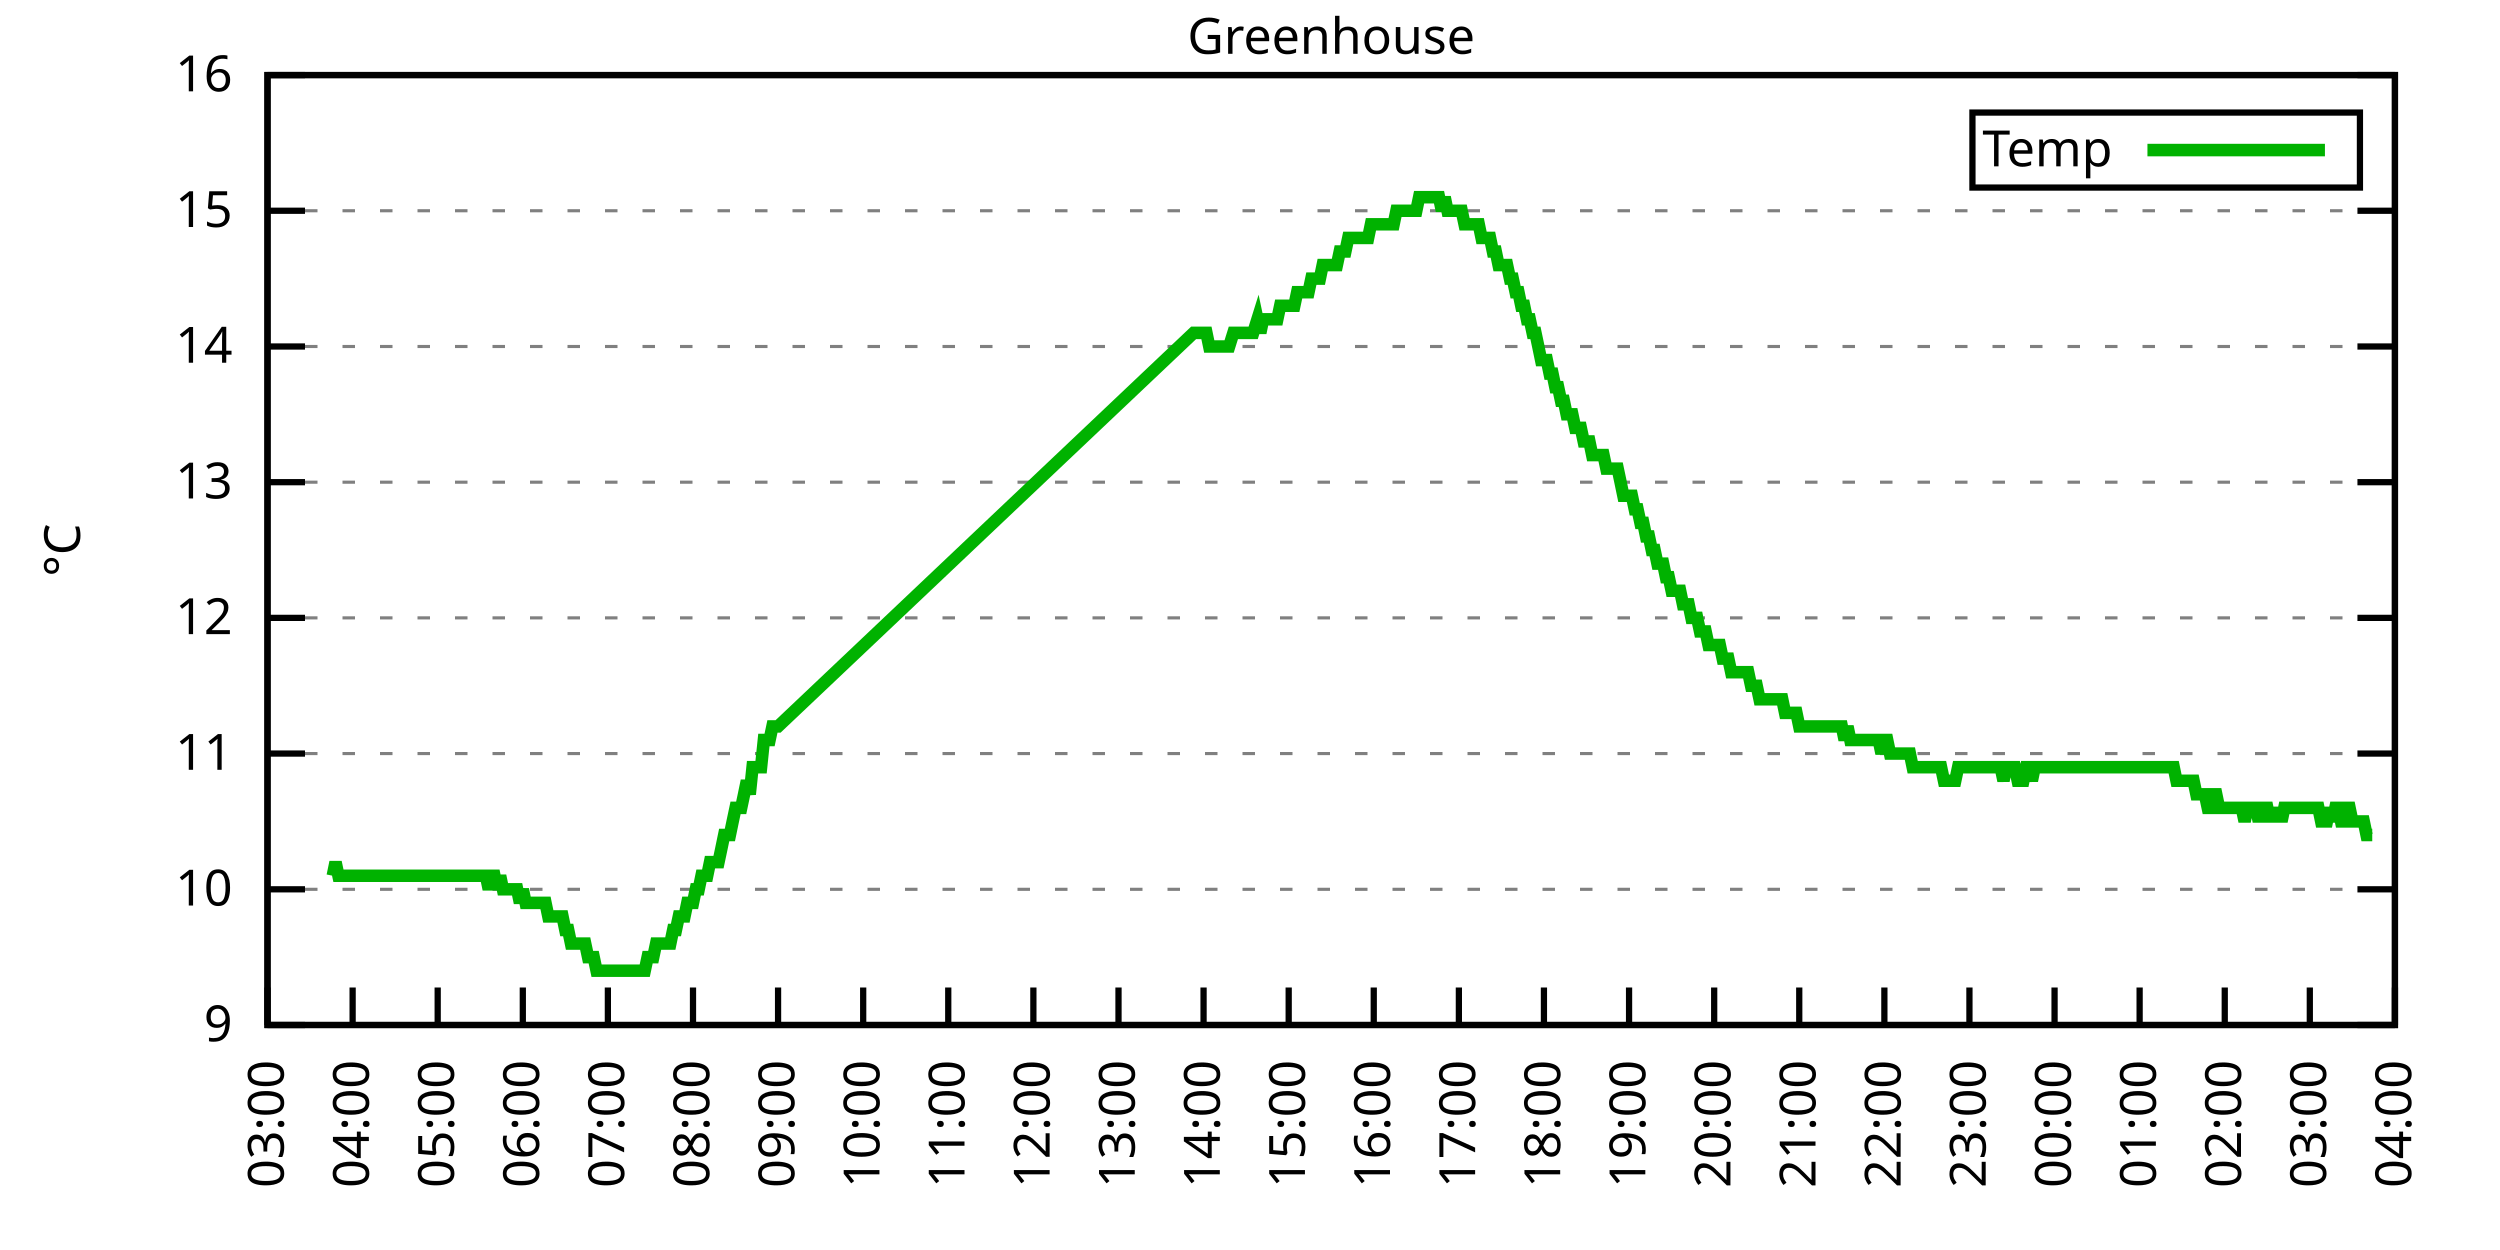
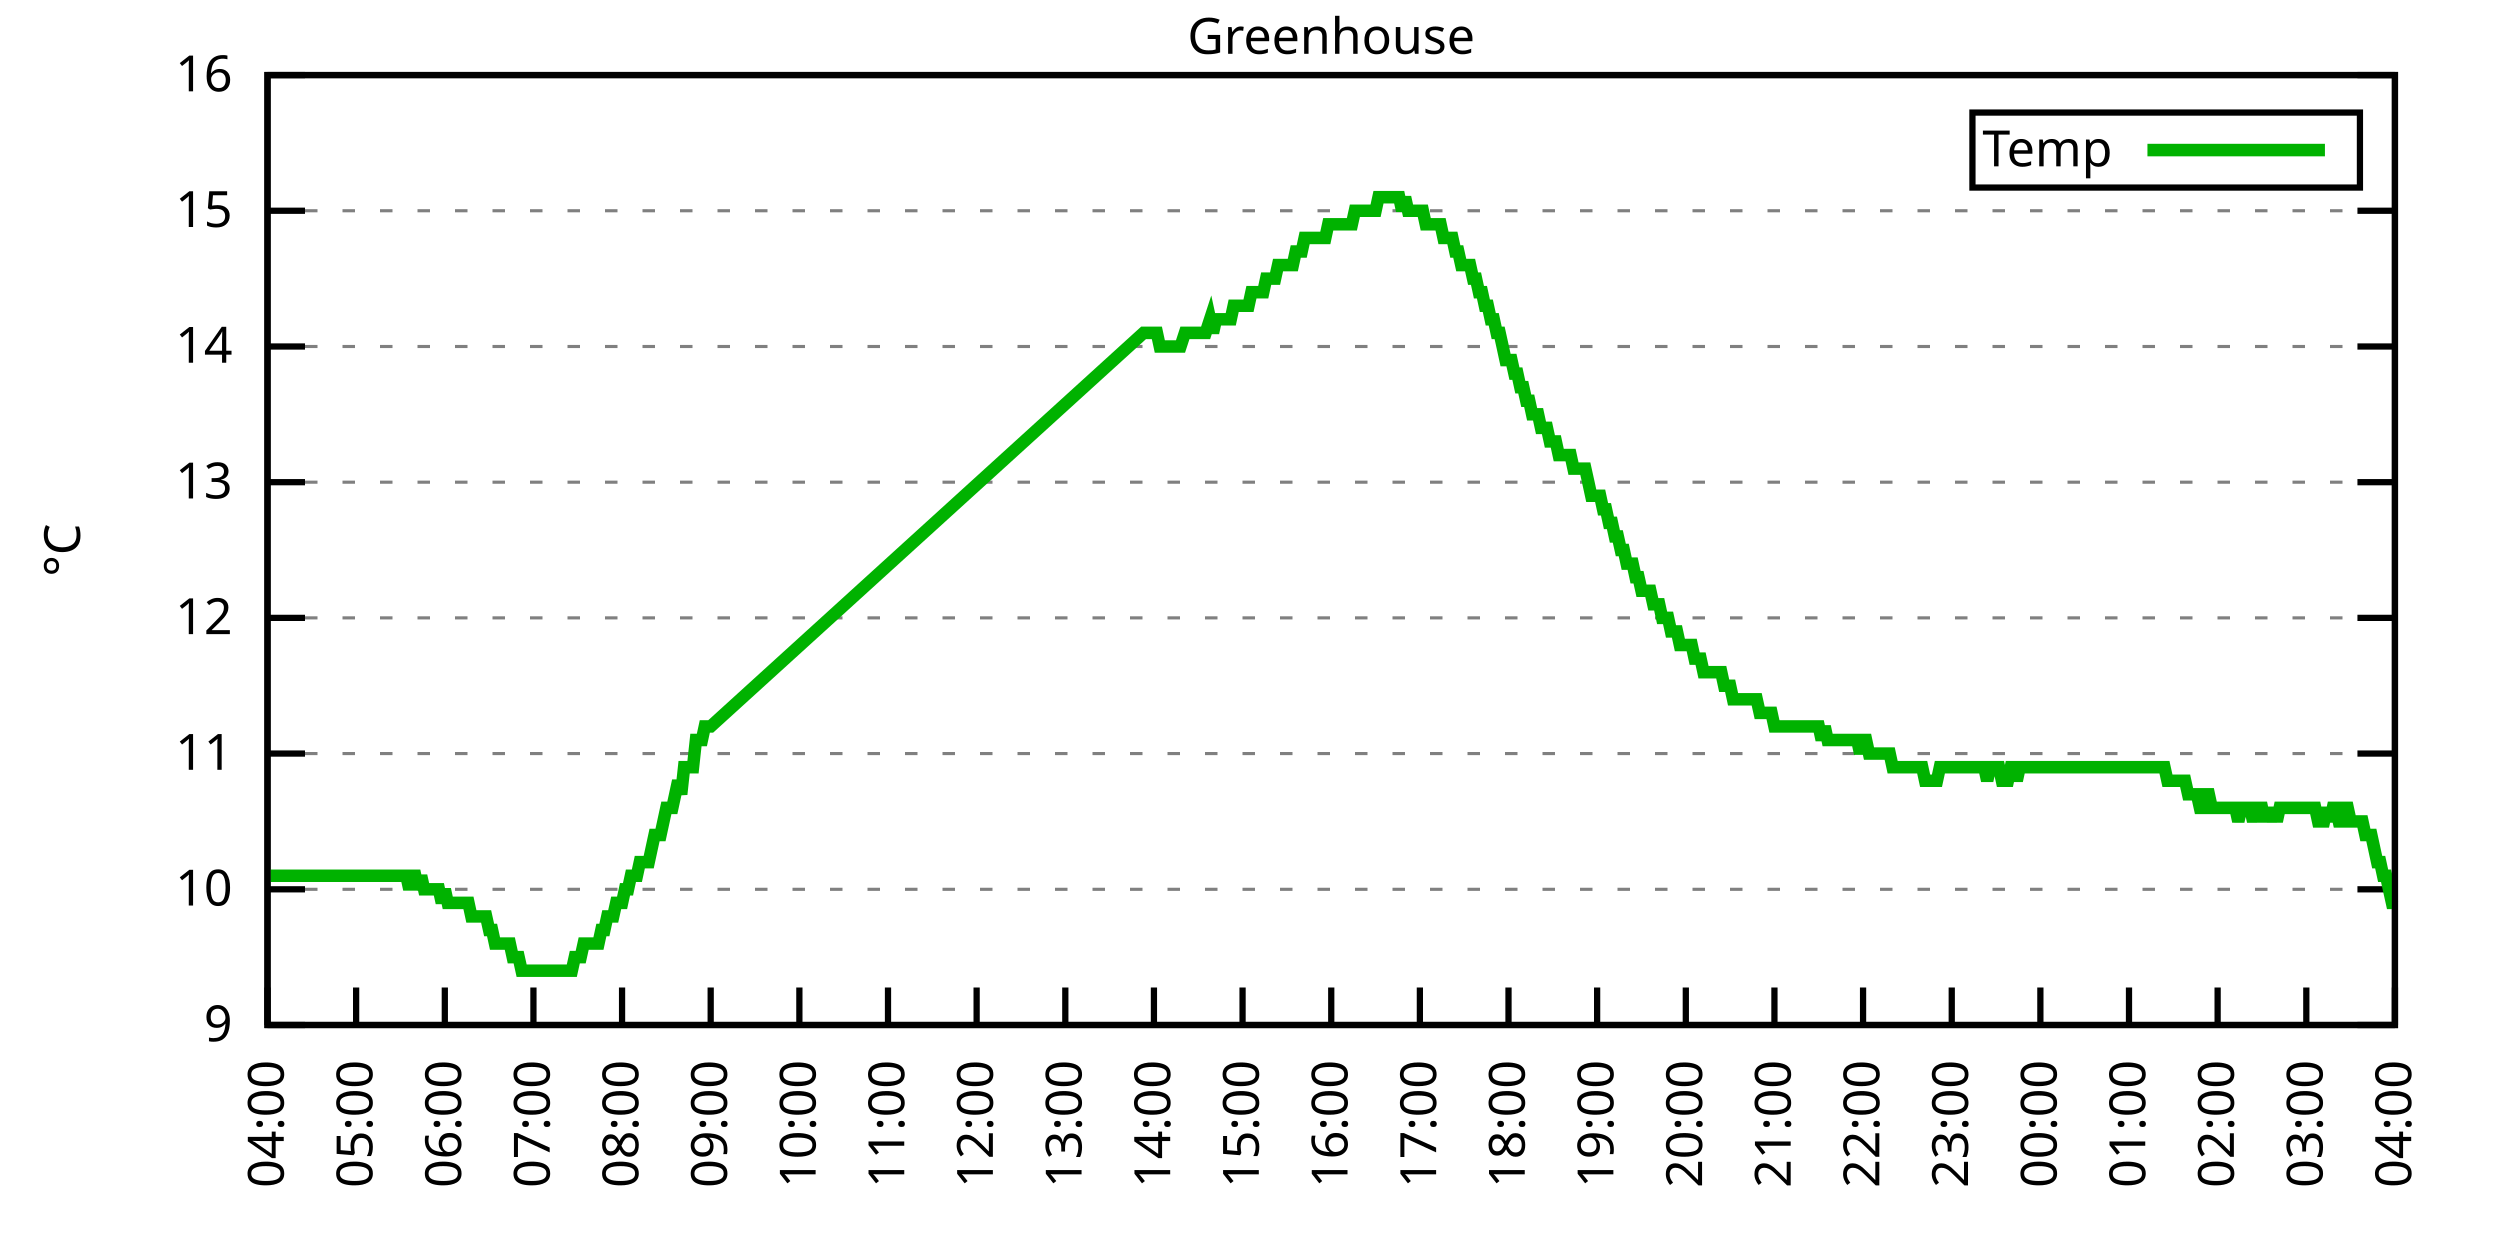
<svg xmlns="http://www.w3.org/2000/svg" xmlns:xlink="http://www.w3.org/1999/xlink" width="400" height="200" viewBox="0 0 400 200">
  <g id="gnuplot_canvas">
    <rect x="0" y="0" width="400" height="200" fill="none" />
    <defs>
      <circle id="gpDot" r="0.5" stroke-width="0.5" stroke="currentColor" />
      <path id="gpPt0" stroke-width="0.333" stroke="currentColor" d="M-1,0 h2 M0,-1 v2" />
      <path id="gpPt1" stroke-width="0.333" stroke="currentColor" d="M-1,-1 L1,1 M1,-1 L-1,1" />
      <path id="gpPt2" stroke-width="0.333" stroke="currentColor" d="M-1,0 L1,0 M0,-1 L0,1 M-1,-1 L1,1 M-1,1 L1,-1" />
      <rect id="gpPt3" stroke-width="0.333" stroke="currentColor" x="-1" y="-1" width="2" height="2" />
      <rect id="gpPt4" stroke-width="0.333" stroke="currentColor" fill="currentColor" x="-1" y="-1" width="2" height="2" />
      <circle id="gpPt5" stroke-width="0.333" stroke="currentColor" cx="0" cy="0" r="1" />
      <use xlink:href="#gpPt5" id="gpPt6" fill="currentColor" stroke="none" />
      <path id="gpPt7" stroke-width="0.333" stroke="currentColor" d="M0,-1.33 L-1.33,0.67 L1.33,0.67 z" />
      <use xlink:href="#gpPt7" id="gpPt8" fill="currentColor" stroke="none" />
      <use xlink:href="#gpPt7" id="gpPt9" stroke="currentColor" transform="rotate(180)" />
      <use xlink:href="#gpPt9" id="gpPt10" fill="currentColor" stroke="none" />
      <use xlink:href="#gpPt3" id="gpPt11" stroke="currentColor" transform="rotate(45)" />
      <use xlink:href="#gpPt11" id="gpPt12" fill="currentColor" stroke="none" />
      <path id="gpPt13" stroke-width="0.333" stroke="currentColor" d="M0,1.330 L1.265,0.411 L0.782,-1.067 L-0.782,-1.076 L-1.265,0.411 z" />
      <use xlink:href="#gpPt13" id="gpPt14" fill="currentColor" stroke="none" />
      <filter id="textbox" filterUnits="objectBoundingBox" x="0" y="0" height="1" width="1">
        <feFlood flood-color="white" flood-opacity="1" result="bgnd" />
        <feComposite in="SourceGraphic" in2="bgnd" operator="atop" />
      </filter>
      <filter id="greybox" filterUnits="objectBoundingBox" x="0" y="0" height="1" width="1">
        <feFlood flood-color="lightgrey" flood-opacity="1" result="grey" />
        <feComposite in="SourceGraphic" in2="grey" operator="atop" />
      </filter>
    </defs>
    <g fill="none" color="white" stroke="currentColor" stroke-width="1.00" stroke-linecap="butt" stroke-linejoin="miter">
</g>
    <g fill="none" color="black" stroke="currentColor" stroke-width="1.00" stroke-linecap="butt" stroke-linejoin="miter">
      <g stroke="none" shape-rendering="crispEdges">
        <polygon fill="rgb(255, 255, 255)" points="42.80,164.00 383.18,164.00 383.18,12.02 42.80,12.02 " />
      </g>
    </g>
    <g fill="none" color="black" stroke="currentColor" stroke-width="1.00" stroke-linecap="butt" stroke-linejoin="miter">
</g>
    <g fill="none" color="black" stroke="black" stroke-width="0.50" stroke-linecap="butt" stroke-linejoin="miter">
</g>
    <g fill="none" color="gray" stroke="currentColor" stroke-width="0.50" stroke-linecap="butt" stroke-linejoin="miter">
      <path stroke="gray" stroke-dasharray="2,4" class="gridline" d="M42.80,164.00 L383.19,164.00  " />
    </g>
    <g fill="none" color="gray" stroke="gray" stroke-width="1.00" stroke-linecap="butt" stroke-linejoin="miter">
</g>
    <g fill="none" color="black" stroke="currentColor" stroke-width="1.00" stroke-linecap="butt" stroke-linejoin="miter">
      <path stroke="black" d="M42.80,164.00 L48.80,164.00 M383.19,164.00 L377.19,164.00  " />
      <g transform="translate(37.20,166.60)" stroke="none" fill="black" font-family="Sans" font-size="8.00" text-anchor="end">
        <text>
          <tspan font-family="Sans"> 9</tspan>
        </text>
      </g>
    </g>
    <g fill="none" color="black" stroke="currentColor" stroke-width="1.00" stroke-linecap="butt" stroke-linejoin="miter">
</g>
    <g fill="none" color="black" stroke="black" stroke-width="0.50" stroke-linecap="butt" stroke-linejoin="miter">
</g>
    <g fill="none" color="gray" stroke="currentColor" stroke-width="0.50" stroke-linecap="butt" stroke-linejoin="miter">
      <path stroke="gray" stroke-dasharray="2,4" class="gridline" d="M42.80,142.29 L383.19,142.29  " />
    </g>
    <g fill="none" color="gray" stroke="gray" stroke-width="1.00" stroke-linecap="butt" stroke-linejoin="miter">
</g>
    <g fill="none" color="black" stroke="currentColor" stroke-width="1.00" stroke-linecap="butt" stroke-linejoin="miter">
      <path stroke="black" d="M42.80,142.29 L48.80,142.29 M383.19,142.29 L377.19,142.29  " />
      <g transform="translate(37.20,144.89)" stroke="none" fill="black" font-family="Sans" font-size="8.00" text-anchor="end">
        <text>
          <tspan font-family="Sans"> 10</tspan>
        </text>
      </g>
    </g>
    <g fill="none" color="black" stroke="currentColor" stroke-width="1.00" stroke-linecap="butt" stroke-linejoin="miter">
</g>
    <g fill="none" color="black" stroke="black" stroke-width="0.50" stroke-linecap="butt" stroke-linejoin="miter">
</g>
    <g fill="none" color="gray" stroke="currentColor" stroke-width="0.50" stroke-linecap="butt" stroke-linejoin="miter">
      <path stroke="gray" stroke-dasharray="2,4" class="gridline" d="M42.80,120.57 L383.19,120.57  " />
    </g>
    <g fill="none" color="gray" stroke="gray" stroke-width="1.00" stroke-linecap="butt" stroke-linejoin="miter">
</g>
    <g fill="none" color="black" stroke="currentColor" stroke-width="1.00" stroke-linecap="butt" stroke-linejoin="miter">
      <path stroke="black" d="M42.80,120.57 L48.80,120.57 M383.19,120.57 L377.19,120.57  " />
      <g transform="translate(37.20,123.17)" stroke="none" fill="black" font-family="Sans" font-size="8.00" text-anchor="end">
        <text>
          <tspan font-family="Sans"> 11</tspan>
        </text>
      </g>
    </g>
    <g fill="none" color="black" stroke="currentColor" stroke-width="1.00" stroke-linecap="butt" stroke-linejoin="miter">
</g>
    <g fill="none" color="black" stroke="black" stroke-width="0.50" stroke-linecap="butt" stroke-linejoin="miter">
</g>
    <g fill="none" color="gray" stroke="currentColor" stroke-width="0.50" stroke-linecap="butt" stroke-linejoin="miter">
      <path stroke="gray" stroke-dasharray="2,4" class="gridline" d="M42.80,98.86 L383.19,98.86  " />
    </g>
    <g fill="none" color="gray" stroke="gray" stroke-width="1.00" stroke-linecap="butt" stroke-linejoin="miter">
</g>
    <g fill="none" color="black" stroke="currentColor" stroke-width="1.00" stroke-linecap="butt" stroke-linejoin="miter">
      <path stroke="black" d="M42.80,98.86 L48.80,98.86 M383.19,98.86 L377.19,98.86  " />
      <g transform="translate(37.20,101.46)" stroke="none" fill="black" font-family="Sans" font-size="8.00" text-anchor="end">
        <text>
          <tspan font-family="Sans"> 12</tspan>
        </text>
      </g>
    </g>
    <g fill="none" color="black" stroke="currentColor" stroke-width="1.00" stroke-linecap="butt" stroke-linejoin="miter">
</g>
    <g fill="none" color="black" stroke="black" stroke-width="0.50" stroke-linecap="butt" stroke-linejoin="miter">
</g>
    <g fill="none" color="gray" stroke="currentColor" stroke-width="0.50" stroke-linecap="butt" stroke-linejoin="miter">
      <path stroke="gray" stroke-dasharray="2,4" class="gridline" d="M42.80,77.15 L383.19,77.15  " />
    </g>
    <g fill="none" color="gray" stroke="gray" stroke-width="1.00" stroke-linecap="butt" stroke-linejoin="miter">
</g>
    <g fill="none" color="black" stroke="currentColor" stroke-width="1.00" stroke-linecap="butt" stroke-linejoin="miter">
      <path stroke="black" d="M42.80,77.15 L48.80,77.15 M383.19,77.15 L377.19,77.15  " />
      <g transform="translate(37.20,79.75)" stroke="none" fill="black" font-family="Sans" font-size="8.00" text-anchor="end">
        <text>
          <tspan font-family="Sans"> 13</tspan>
        </text>
      </g>
    </g>
    <g fill="none" color="black" stroke="currentColor" stroke-width="1.00" stroke-linecap="butt" stroke-linejoin="miter">
</g>
    <g fill="none" color="black" stroke="black" stroke-width="0.50" stroke-linecap="butt" stroke-linejoin="miter">
</g>
    <g fill="none" color="gray" stroke="currentColor" stroke-width="0.50" stroke-linecap="butt" stroke-linejoin="miter">
      <path stroke="gray" stroke-dasharray="2,4" class="gridline" d="M42.80,55.44 L383.19,55.44  " />
    </g>
    <g fill="none" color="gray" stroke="gray" stroke-width="1.00" stroke-linecap="butt" stroke-linejoin="miter">
</g>
    <g fill="none" color="black" stroke="currentColor" stroke-width="1.00" stroke-linecap="butt" stroke-linejoin="miter">
      <path stroke="black" d="M42.80,55.44 L48.80,55.44 M383.19,55.44 L377.19,55.44  " />
      <g transform="translate(37.20,58.04)" stroke="none" fill="black" font-family="Sans" font-size="8.00" text-anchor="end">
        <text>
          <tspan font-family="Sans"> 14</tspan>
        </text>
      </g>
    </g>
    <g fill="none" color="black" stroke="currentColor" stroke-width="1.00" stroke-linecap="butt" stroke-linejoin="miter">
</g>
    <g fill="none" color="black" stroke="black" stroke-width="0.50" stroke-linecap="butt" stroke-linejoin="miter">
</g>
    <g fill="none" color="gray" stroke="currentColor" stroke-width="0.50" stroke-linecap="butt" stroke-linejoin="miter">
      <path stroke="gray" stroke-dasharray="2,4" class="gridline" d="M42.80,33.72 L383.19,33.72  " />
    </g>
    <g fill="none" color="gray" stroke="gray" stroke-width="1.00" stroke-linecap="butt" stroke-linejoin="miter">
</g>
    <g fill="none" color="black" stroke="currentColor" stroke-width="1.00" stroke-linecap="butt" stroke-linejoin="miter">
      <path stroke="black" d="M42.80,33.72 L48.80,33.72 M383.19,33.72 L377.19,33.72  " />
      <g transform="translate(37.20,36.32)" stroke="none" fill="black" font-family="Sans" font-size="8.00" text-anchor="end">
        <text>
          <tspan font-family="Sans"> 15</tspan>
        </text>
      </g>
    </g>
    <g fill="none" color="black" stroke="currentColor" stroke-width="1.00" stroke-linecap="butt" stroke-linejoin="miter">
</g>
    <g fill="none" color="black" stroke="black" stroke-width="0.50" stroke-linecap="butt" stroke-linejoin="miter">
</g>
    <g fill="none" color="gray" stroke="currentColor" stroke-width="0.50" stroke-linecap="butt" stroke-linejoin="miter">
      <path stroke="gray" stroke-dasharray="2,4" class="gridline" d="M42.80,12.01 L383.19,12.01  " />
    </g>
    <g fill="none" color="gray" stroke="gray" stroke-width="1.00" stroke-linecap="butt" stroke-linejoin="miter">
</g>
    <g fill="none" color="black" stroke="currentColor" stroke-width="1.00" stroke-linecap="butt" stroke-linejoin="miter">
      <path stroke="black" d="M42.80,12.01 L48.80,12.01 M383.19,12.01 L377.19,12.01  " />
      <g transform="translate(37.20,14.61)" stroke="none" fill="black" font-family="Sans" font-size="8.00" text-anchor="end">
        <text>
          <tspan font-family="Sans"> 16</tspan>
        </text>
      </g>
    </g>
    <g fill="none" color="black" stroke="currentColor" stroke-width="1.00" stroke-linecap="butt" stroke-linejoin="miter">
      <path stroke="black" d="M42.80,164.00 L42.80,158.00  " />
      <g transform="translate(45.40,169.60) rotate(270.00)" stroke="none" fill="black" font-family="Sans" font-size="8.00" text-anchor="end">
        <text>
-           <tspan font-family="Sans">03:00</tspan>
-         </text>
-       </g>
-     </g>
-     <g fill="none" color="black" stroke="currentColor" stroke-width="1.00" stroke-linecap="butt" stroke-linejoin="miter">
-       <path stroke="black" d="M56.42,164.00 L56.42,158.00  " />
-       <g transform="translate(59.02,169.60) rotate(270.00)" stroke="none" fill="black" font-family="Sans" font-size="8.00" text-anchor="end">
-         <text>
          <tspan font-family="Sans">04:00</tspan>
        </text>
      </g>
    </g>
    <g fill="none" color="black" stroke="currentColor" stroke-width="1.00" stroke-linecap="butt" stroke-linejoin="miter">
-       <path stroke="black" d="M70.03,164.00 L70.03,158.00  " />
-       <g transform="translate(72.63,169.60) rotate(270.00)" stroke="none" fill="black" font-family="Sans" font-size="8.00" text-anchor="end">
+       <path stroke="black" d="M56.98,164.00 L56.98,158.00  " />
+       <g transform="translate(59.58,169.60) rotate(270.00)" stroke="none" fill="black" font-family="Sans" font-size="8.00" text-anchor="end">
        <text>
          <tspan font-family="Sans">05:00</tspan>
        </text>
      </g>
    </g>
    <g fill="none" color="black" stroke="currentColor" stroke-width="1.00" stroke-linecap="butt" stroke-linejoin="miter">
-       <path stroke="black" d="M83.65,164.00 L83.65,158.00  " />
-       <g transform="translate(86.25,169.60) rotate(270.00)" stroke="none" fill="black" font-family="Sans" font-size="8.00" text-anchor="end">
+       <path stroke="black" d="M71.17,164.00 L71.17,158.00  " />
+       <g transform="translate(73.77,169.60) rotate(270.00)" stroke="none" fill="black" font-family="Sans" font-size="8.00" text-anchor="end">
        <text>
          <tspan font-family="Sans">06:00</tspan>
        </text>
      </g>
    </g>
    <g fill="none" color="black" stroke="currentColor" stroke-width="1.00" stroke-linecap="butt" stroke-linejoin="miter">
-       <path stroke="black" d="M97.26,164.00 L97.26,158.00  " />
-       <g transform="translate(99.86,169.60) rotate(270.00)" stroke="none" fill="black" font-family="Sans" font-size="8.00" text-anchor="end">
+       <path stroke="black" d="M85.35,164.00 L85.35,158.00  " />
+       <g transform="translate(87.95,169.60) rotate(270.00)" stroke="none" fill="black" font-family="Sans" font-size="8.00" text-anchor="end">
        <text>
          <tspan font-family="Sans">07:00</tspan>
        </text>
      </g>
    </g>
    <g fill="none" color="black" stroke="currentColor" stroke-width="1.00" stroke-linecap="butt" stroke-linejoin="miter">
-       <path stroke="black" d="M110.88,164.00 L110.88,158.00  " />
-       <g transform="translate(113.48,169.60) rotate(270.00)" stroke="none" fill="black" font-family="Sans" font-size="8.00" text-anchor="end">
+       <path stroke="black" d="M99.53,164.00 L99.53,158.00  " />
+       <g transform="translate(102.13,169.60) rotate(270.00)" stroke="none" fill="black" font-family="Sans" font-size="8.00" text-anchor="end">
        <text>
          <tspan font-family="Sans">08:00</tspan>
        </text>
      </g>
    </g>
    <g fill="none" color="black" stroke="currentColor" stroke-width="1.00" stroke-linecap="butt" stroke-linejoin="miter">
-       <path stroke="black" d="M124.49,164.00 L124.49,158.00  " />
-       <g transform="translate(127.09,169.60) rotate(270.00)" stroke="none" fill="black" font-family="Sans" font-size="8.00" text-anchor="end">
+       <path stroke="black" d="M113.71,164.00 L113.71,158.00  " />
+       <g transform="translate(116.31,169.60) rotate(270.00)" stroke="none" fill="black" font-family="Sans" font-size="8.00" text-anchor="end">
        <text>
          <tspan font-family="Sans">09:00</tspan>
        </text>
      </g>
    </g>
    <g fill="none" color="black" stroke="currentColor" stroke-width="1.00" stroke-linecap="butt" stroke-linejoin="miter">
-       <path stroke="black" d="M138.11,164.00 L138.11,158.00  " />
-       <g transform="translate(140.71,169.60) rotate(270.00)" stroke="none" fill="black" font-family="Sans" font-size="8.00" text-anchor="end">
+       <path stroke="black" d="M127.90,164.00 L127.90,158.00  " />
+       <g transform="translate(130.50,169.60) rotate(270.00)" stroke="none" fill="black" font-family="Sans" font-size="8.00" text-anchor="end">
        <text>
          <tspan font-family="Sans">10:00</tspan>
        </text>
      </g>
    </g>
    <g fill="none" color="black" stroke="currentColor" stroke-width="1.00" stroke-linecap="butt" stroke-linejoin="miter">
-       <path stroke="black" d="M151.72,164.00 L151.72,158.00  " />
-       <g transform="translate(154.32,169.60) rotate(270.00)" stroke="none" fill="black" font-family="Sans" font-size="8.00" text-anchor="end">
+       <path stroke="black" d="M142.08,164.00 L142.08,158.00  " />
+       <g transform="translate(144.68,169.60) rotate(270.00)" stroke="none" fill="black" font-family="Sans" font-size="8.00" text-anchor="end">
        <text>
          <tspan font-family="Sans">11:00</tspan>
        </text>
      </g>
    </g>
    <g fill="none" color="black" stroke="currentColor" stroke-width="1.00" stroke-linecap="butt" stroke-linejoin="miter">
-       <path stroke="black" d="M165.34,164.00 L165.34,158.00  " />
-       <g transform="translate(167.94,169.60) rotate(270.00)" stroke="none" fill="black" font-family="Sans" font-size="8.00" text-anchor="end">
+       <path stroke="black" d="M156.26,164.00 L156.26,158.00  " />
+       <g transform="translate(158.86,169.60) rotate(270.00)" stroke="none" fill="black" font-family="Sans" font-size="8.00" text-anchor="end">
        <text>
          <tspan font-family="Sans">12:00</tspan>
        </text>
      </g>
    </g>
    <g fill="none" color="black" stroke="currentColor" stroke-width="1.00" stroke-linecap="butt" stroke-linejoin="miter">
-       <path stroke="black" d="M178.96,164.00 L178.96,158.00  " />
-       <g transform="translate(181.56,169.60) rotate(270.00)" stroke="none" fill="black" font-family="Sans" font-size="8.00" text-anchor="end">
+       <path stroke="black" d="M170.45,164.00 L170.45,158.00  " />
+       <g transform="translate(173.05,169.60) rotate(270.00)" stroke="none" fill="black" font-family="Sans" font-size="8.00" text-anchor="end">
        <text>
          <tspan font-family="Sans">13:00</tspan>
        </text>
      </g>
    </g>
    <g fill="none" color="black" stroke="currentColor" stroke-width="1.00" stroke-linecap="butt" stroke-linejoin="miter">
-       <path stroke="black" d="M192.57,164.00 L192.57,158.00  " />
-       <g transform="translate(195.17,169.60) rotate(270.00)" stroke="none" fill="black" font-family="Sans" font-size="8.00" text-anchor="end">
+       <path stroke="black" d="M184.63,164.00 L184.63,158.00  " />
+       <g transform="translate(187.23,169.60) rotate(270.00)" stroke="none" fill="black" font-family="Sans" font-size="8.00" text-anchor="end">
        <text>
          <tspan font-family="Sans">14:00</tspan>
        </text>
      </g>
    </g>
    <g fill="none" color="black" stroke="currentColor" stroke-width="1.00" stroke-linecap="butt" stroke-linejoin="miter">
-       <path stroke="black" d="M206.19,164.00 L206.19,158.00  " />
-       <g transform="translate(208.79,169.60) rotate(270.00)" stroke="none" fill="black" font-family="Sans" font-size="8.00" text-anchor="end">
+       <path stroke="black" d="M198.81,164.00 L198.81,158.00  " />
+       <g transform="translate(201.41,169.60) rotate(270.00)" stroke="none" fill="black" font-family="Sans" font-size="8.00" text-anchor="end">
        <text>
          <tspan font-family="Sans">15:00</tspan>
        </text>
      </g>
    </g>
    <g fill="none" color="black" stroke="currentColor" stroke-width="1.00" stroke-linecap="butt" stroke-linejoin="miter">
-       <path stroke="black" d="M219.80,164.00 L219.80,158.00  " />
-       <g transform="translate(222.40,169.60) rotate(270.00)" stroke="none" fill="black" font-family="Sans" font-size="8.00" text-anchor="end">
+       <path stroke="black" d="M213.00,164.00 L213.00,158.00  " />
+       <g transform="translate(215.60,169.60) rotate(270.00)" stroke="none" fill="black" font-family="Sans" font-size="8.00" text-anchor="end">
        <text>
          <tspan font-family="Sans">16:00</tspan>
        </text>
      </g>
    </g>
    <g fill="none" color="black" stroke="currentColor" stroke-width="1.00" stroke-linecap="butt" stroke-linejoin="miter">
-       <path stroke="black" d="M233.42,164.00 L233.42,158.00  " />
-       <g transform="translate(236.02,169.60) rotate(270.00)" stroke="none" fill="black" font-family="Sans" font-size="8.00" text-anchor="end">
+       <path stroke="black" d="M227.18,164.00 L227.18,158.00  " />
+       <g transform="translate(229.78,169.60) rotate(270.00)" stroke="none" fill="black" font-family="Sans" font-size="8.00" text-anchor="end">
        <text>
          <tspan font-family="Sans">17:00</tspan>
        </text>
      </g>
    </g>
    <g fill="none" color="black" stroke="currentColor" stroke-width="1.00" stroke-linecap="butt" stroke-linejoin="miter">
-       <path stroke="black" d="M247.03,164.00 L247.03,158.00  " />
-       <g transform="translate(249.63,169.60) rotate(270.00)" stroke="none" fill="black" font-family="Sans" font-size="8.00" text-anchor="end">
+       <path stroke="black" d="M241.36,164.00 L241.36,158.00  " />
+       <g transform="translate(243.96,169.60) rotate(270.00)" stroke="none" fill="black" font-family="Sans" font-size="8.00" text-anchor="end">
        <text>
          <tspan font-family="Sans">18:00</tspan>
        </text>
      </g>
    </g>
    <g fill="none" color="black" stroke="currentColor" stroke-width="1.00" stroke-linecap="butt" stroke-linejoin="miter">
-       <path stroke="black" d="M260.65,164.00 L260.65,158.00  " />
-       <g transform="translate(263.25,169.60) rotate(270.00)" stroke="none" fill="black" font-family="Sans" font-size="8.00" text-anchor="end">
+       <path stroke="black" d="M255.54,164.00 L255.54,158.00  " />
+       <g transform="translate(258.14,169.60) rotate(270.00)" stroke="none" fill="black" font-family="Sans" font-size="8.00" text-anchor="end">
        <text>
          <tspan font-family="Sans">19:00</tspan>
        </text>
      </g>
    </g>
    <g fill="none" color="black" stroke="currentColor" stroke-width="1.00" stroke-linecap="butt" stroke-linejoin="miter">
-       <path stroke="black" d="M274.27,164.00 L274.27,158.00  " />
-       <g transform="translate(276.87,169.60) rotate(270.00)" stroke="none" fill="black" font-family="Sans" font-size="8.00" text-anchor="end">
+       <path stroke="black" d="M269.73,164.00 L269.73,158.00  " />
+       <g transform="translate(272.33,169.60) rotate(270.00)" stroke="none" fill="black" font-family="Sans" font-size="8.00" text-anchor="end">
        <text>
          <tspan font-family="Sans">20:00</tspan>
        </text>
      </g>
    </g>
    <g fill="none" color="black" stroke="currentColor" stroke-width="1.00" stroke-linecap="butt" stroke-linejoin="miter">
-       <path stroke="black" d="M287.88,164.00 L287.88,158.00  " />
-       <g transform="translate(290.48,169.60) rotate(270.00)" stroke="none" fill="black" font-family="Sans" font-size="8.00" text-anchor="end">
+       <path stroke="black" d="M283.91,164.00 L283.91,158.00  " />
+       <g transform="translate(286.51,169.60) rotate(270.00)" stroke="none" fill="black" font-family="Sans" font-size="8.00" text-anchor="end">
        <text>
          <tspan font-family="Sans">21:00</tspan>
        </text>
      </g>
    </g>
    <g fill="none" color="black" stroke="currentColor" stroke-width="1.00" stroke-linecap="butt" stroke-linejoin="miter">
-       <path stroke="black" d="M301.50,164.00 L301.50,158.00  " />
-       <g transform="translate(304.10,169.60) rotate(270.00)" stroke="none" fill="black" font-family="Sans" font-size="8.00" text-anchor="end">
+       <path stroke="black" d="M298.09,164.00 L298.09,158.00  " />
+       <g transform="translate(300.69,169.60) rotate(270.00)" stroke="none" fill="black" font-family="Sans" font-size="8.00" text-anchor="end">
        <text>
          <tspan font-family="Sans">22:00</tspan>
        </text>
      </g>
    </g>
    <g fill="none" color="black" stroke="currentColor" stroke-width="1.00" stroke-linecap="butt" stroke-linejoin="miter">
-       <path stroke="black" d="M315.11,164.00 L315.11,158.00  " />
-       <g transform="translate(317.71,169.60) rotate(270.00)" stroke="none" fill="black" font-family="Sans" font-size="8.00" text-anchor="end">
+       <path stroke="black" d="M312.28,164.00 L312.28,158.00  " />
+       <g transform="translate(314.88,169.60) rotate(270.00)" stroke="none" fill="black" font-family="Sans" font-size="8.00" text-anchor="end">
        <text>
          <tspan font-family="Sans">23:00</tspan>
        </text>
      </g>
    </g>
    <g fill="none" color="black" stroke="currentColor" stroke-width="1.00" stroke-linecap="butt" stroke-linejoin="miter">
-       <path stroke="black" d="M328.73,164.00 L328.73,158.00  " />
-       <g transform="translate(331.33,169.60) rotate(270.00)" stroke="none" fill="black" font-family="Sans" font-size="8.00" text-anchor="end">
+       <path stroke="black" d="M326.46,164.00 L326.46,158.00  " />
+       <g transform="translate(329.06,169.60) rotate(270.00)" stroke="none" fill="black" font-family="Sans" font-size="8.00" text-anchor="end">
        <text>
          <tspan font-family="Sans">00:00</tspan>
        </text>
      </g>
    </g>
    <g fill="none" color="black" stroke="currentColor" stroke-width="1.00" stroke-linecap="butt" stroke-linejoin="miter">
-       <path stroke="black" d="M342.34,164.00 L342.34,158.00  " />
-       <g transform="translate(344.94,169.60) rotate(270.00)" stroke="none" fill="black" font-family="Sans" font-size="8.00" text-anchor="end">
+       <path stroke="black" d="M340.64,164.00 L340.64,158.00  " />
+       <g transform="translate(343.24,169.60) rotate(270.00)" stroke="none" fill="black" font-family="Sans" font-size="8.00" text-anchor="end">
        <text>
          <tspan font-family="Sans">01:00</tspan>
        </text>
      </g>
    </g>
    <g fill="none" color="black" stroke="currentColor" stroke-width="1.00" stroke-linecap="butt" stroke-linejoin="miter">
-       <path stroke="black" d="M355.96,164.00 L355.96,158.00  " />
-       <g transform="translate(358.56,169.60) rotate(270.00)" stroke="none" fill="black" font-family="Sans" font-size="8.00" text-anchor="end">
+       <path stroke="black" d="M354.82,164.00 L354.82,158.00  " />
+       <g transform="translate(357.42,169.60) rotate(270.00)" stroke="none" fill="black" font-family="Sans" font-size="8.00" text-anchor="end">
        <text>
          <tspan font-family="Sans">02:00</tspan>
        </text>
      </g>
    </g>
    <g fill="none" color="black" stroke="currentColor" stroke-width="1.00" stroke-linecap="butt" stroke-linejoin="miter">
-       <path stroke="black" d="M369.57,164.00 L369.57,158.00  " />
-       <g transform="translate(372.17,169.60) rotate(270.00)" stroke="none" fill="black" font-family="Sans" font-size="8.00" text-anchor="end">
+       <path stroke="black" d="M369.01,164.00 L369.01,158.00  " />
+       <g transform="translate(371.61,169.60) rotate(270.00)" stroke="none" fill="black" font-family="Sans" font-size="8.00" text-anchor="end">
        <text>
          <tspan font-family="Sans">03:00</tspan>
        </text>
      </g>
    </g>
    <g fill="none" color="black" stroke="currentColor" stroke-width="1.00" stroke-linecap="butt" stroke-linejoin="miter">
      <path stroke="black" d="M383.19,164.00 L383.19,158.00  " />
      <g transform="translate(385.79,169.60) rotate(270.00)" stroke="none" fill="black" font-family="Sans" font-size="8.00" text-anchor="end">
        <text>
          <tspan font-family="Sans">04:00</tspan>
        </text>
      </g>
    </g>
    <g fill="none" color="black" stroke="currentColor" stroke-width="1.00" stroke-linecap="butt" stroke-linejoin="miter">
</g>
    <g fill="none" color="black" stroke="currentColor" stroke-width="1.00" stroke-linecap="butt" stroke-linejoin="miter">
      <path stroke="black" d="M42.80,12.01 L42.80,164.00 L383.19,164.00 L383.19,12.01 L42.80,12.01 Z  " />
    </g>
    <g fill="none" color="black" stroke="currentColor" stroke-width="1.00" stroke-linecap="butt" stroke-linejoin="miter">
</g>
    <g fill="none" color="black" stroke="currentColor" stroke-width="1.00" stroke-linecap="butt" stroke-linejoin="miter">
      <path stroke="black" d="M315.59,30.01 L315.59,18.01 L377.59,18.01 L377.59,30.01 L315.59,30.01 Z  " />
    </g>
    <g id="Greenhouse_plot_1">
      <g fill="none" color="white" stroke="black" stroke-width="2.00" stroke-linecap="butt" stroke-linejoin="miter">
</g>
      <g fill="none" color="black" stroke="currentColor" stroke-width="2.00" stroke-linecap="butt" stroke-linejoin="miter">
        <g transform="translate(337.99,26.61)" stroke="none" fill="black" font-family="Sans" font-size="8.00" text-anchor="end">
          <text>
            <tspan font-family="Sans">Temp</tspan>
          </text>
        </g>
      </g>
      <g fill="none" color="black" stroke="currentColor" stroke-width="2.00" stroke-linecap="butt" stroke-linejoin="miter">
-         <path stroke="rgb(  0, 178,   0)" d="M343.59,24.01 L371.99,24.01 M53.24,140.12 L53.69,137.94 L54.15,140.12 L54.60,140.12 L55.05,140.12 L55.51,140.12   L55.96,140.12 L56.42,140.12 L56.87,140.12 L57.32,140.12 L57.78,140.12 L58.23,140.12 L58.68,140.12 L59.14,140.12   L59.59,140.12 L60.05,140.12 L60.50,140.12 L60.95,140.12 L61.41,140.12 L61.86,140.12 L62.32,140.12 L62.77,140.12   L63.22,140.12 L63.68,140.12 L64.13,140.12 L64.58,140.12 L65.04,140.12 L65.49,140.12 L65.95,140.12 L66.40,140.12   L66.85,140.12 L67.31,140.12 L67.76,140.12 L68.22,140.12 L68.67,140.12 L69.12,140.12 L69.58,140.12 L70.03,140.12   L70.49,140.12 L70.94,140.12 L71.39,140.12 L71.85,140.12 L72.30,140.12 L72.75,140.12 L73.21,140.12 L73.66,140.12   L74.12,140.12 L74.57,140.12 L75.02,140.12 L75.48,140.12 L75.93,140.12 L76.39,140.12 L76.84,140.12 L77.29,140.12   L77.75,140.12 L78.20,142.29 L78.65,140.12 L79.11,140.12 L79.56,142.29 L80.02,140.12 L80.47,142.29 L80.92,142.29   L81.38,142.29 L81.83,142.29 L82.29,142.29 L82.74,142.29 L83.19,144.46 L83.65,142.29 L84.10,144.46 L84.55,144.46   L85.01,144.46 L85.46,144.46 L85.92,144.46 L86.37,144.46 L86.82,144.46 L87.28,144.46 L87.73,146.63 L88.19,146.63   L88.64,146.63 L89.09,146.63 L89.55,146.63 L90.00,146.63 L90.45,148.80 L90.91,148.80 L91.36,150.97 L91.82,150.97   L92.27,150.97 L92.72,150.97 L93.18,150.97 L93.63,150.97 L94.09,153.14 L94.54,153.14 L94.99,153.14 L95.45,155.31   L95.90,155.31 L96.35,155.31 L96.81,155.31 L97.26,155.31 L97.72,155.31 L98.17,155.31 L98.62,155.31 L99.08,155.31   L99.53,155.31 L99.99,155.31 L100.44,155.31 L100.89,155.31 L101.35,155.31 L101.80,155.31 L102.25,155.31 L102.71,155.31   L103.16,155.31 L103.62,153.14 L104.07,153.14 L104.52,153.14 L104.98,150.97 L105.43,150.97 L105.89,150.97 L106.34,150.97   L106.79,150.97 L107.25,150.97 L107.70,148.80 L108.15,148.80 L108.61,146.63 L109.06,146.63 L109.52,146.63 L109.97,144.46   L110.42,144.46 L110.88,144.46 L111.33,142.29 L111.79,142.29 L112.24,140.12 L112.69,140.12 L113.15,140.12 L113.60,137.94   L114.05,137.94 L114.51,137.94 L114.96,137.94 L115.42,135.77 L115.87,133.60 L116.32,133.60 L116.78,133.60 L117.23,131.43   L117.69,129.26 L118.14,129.26 L118.59,129.26 L119.05,127.09 L119.50,124.92 L119.96,127.09 L120.41,122.75 L120.86,122.75   L121.32,122.75 L121.77,122.75 L122.22,118.40 L122.68,118.40 L123.13,118.40 L123.59,116.23 L124.04,116.23 L124.49,116.23   L190.98,53.26 L191.44,53.26 L192.12,53.26 L193.03,53.26 L193.48,55.44 L193.93,55.44 L194.39,55.44 L195.29,55.44   L195.75,55.44 L196.20,55.44 L196.66,55.44 L197.34,53.26 L198.02,53.26 L198.47,53.26 L198.93,53.26 L199.38,53.26   L199.83,53.26 L200.51,53.26 L201.19,51.09 L201.65,53.26 L202.10,51.09 L202.56,51.09 L203.01,51.09 L203.46,51.09   L203.92,51.09 L204.37,51.09 L204.83,48.92 L205.28,48.92 L205.73,48.92 L206.19,48.92 L206.64,48.92 L207.09,48.92   L207.55,46.75 L208.00,46.75 L208.46,46.75 L208.91,46.75 L209.36,46.75 L209.82,44.58 L210.27,44.58 L210.73,44.58   L211.18,44.58 L211.63,42.41 L212.09,42.41 L212.54,42.41 L213.00,42.41 L213.45,42.41 L213.90,42.41 L214.36,40.24   L214.81,40.24 L215.26,40.24 L215.72,38.07 L216.17,38.07 L216.63,38.07 L217.08,38.07 L217.53,38.07 L217.99,38.07   L218.44,38.07 L218.90,38.07 L219.35,35.89 L219.80,35.89 L220.26,35.89 L220.71,35.89 L221.16,35.89 L221.62,35.89   L222.07,35.89 L222.53,35.89 L222.98,35.89 L223.43,33.72 L223.89,33.72 L224.34,33.72 L224.80,33.72 L225.25,33.72   L225.70,33.72 L226.16,33.72 L226.61,33.72 L227.06,31.55 L227.52,31.55 L227.97,31.55 L228.43,31.55 L228.88,31.55   L229.33,31.55 L229.79,31.55 L230.24,31.55 L230.70,33.72 L231.15,31.55 L231.60,33.72 L232.06,33.72 L232.51,33.72   L232.96,33.72 L233.42,33.72 L233.87,33.72 L234.33,35.89 L234.78,35.89 L235.23,35.89 L235.69,35.89 L236.14,35.89   L236.60,35.89 L237.05,38.07 L237.50,38.07 L237.96,38.07 L238.41,38.07 L238.86,40.24 L239.32,40.24 L239.77,42.41   L240.23,42.41 L240.68,42.41 L241.13,42.41 L241.59,44.58 L242.04,44.58 L242.50,46.75 L242.95,46.75 L243.40,48.92   L243.86,48.92 L244.31,51.09 L244.76,51.09 L245.22,53.26 L245.67,53.26 L246.13,55.44 L246.58,57.61 L247.03,57.61   L247.49,57.61 L247.94,59.78 L248.40,59.78 L248.85,61.95 L249.30,61.95 L249.76,64.12 L250.21,64.12 L250.66,66.29   L251.12,66.29 L251.57,66.29 L252.03,68.46 L252.48,68.46 L252.93,68.46 L253.39,70.63 L253.84,70.63 L254.30,70.63   L254.75,72.81 L255.20,72.81 L255.66,72.81 L256.11,72.81 L256.56,72.81 L257.02,74.98 L257.47,74.98 L257.93,74.98   L258.38,74.98 L258.83,74.98 L259.29,77.15 L259.74,79.32 L260.20,79.32 L260.65,79.32 L261.10,79.32 L261.56,81.49   L262.01,81.49 L262.47,83.66 L262.92,83.66 L263.37,85.83 L263.83,85.83 L264.28,88.00 L264.73,88.00 L265.19,90.18   L265.64,90.18 L266.10,90.18 L266.55,92.35 L267.00,92.35 L267.46,94.52 L267.91,94.52 L268.37,94.52 L268.82,94.52   L269.27,96.69 L269.73,96.69 L270.18,96.69 L270.63,98.86 L271.09,98.86 L271.54,98.86 L272.00,101.03 L272.45,101.03   L272.90,101.03 L273.36,103.20 L273.81,103.20 L274.27,103.20 L274.72,103.20 L275.17,103.20 L275.63,105.38 L276.08,105.38   L276.53,105.38 L276.99,107.55 L277.44,107.55 L277.90,107.55 L278.35,107.55 L278.80,107.55 L279.26,107.55 L279.71,107.55   L280.17,109.72 L280.62,109.72 L281.07,109.72 L281.53,111.89 L281.98,111.89 L282.43,111.89 L282.89,111.89 L283.34,111.89   L283.80,111.89 L284.25,111.89 L284.70,111.89 L285.16,111.89 L285.61,114.06 L286.07,114.06 L286.52,114.06 L286.97,114.06   L287.43,114.06 L287.88,116.23 L288.33,116.23 L288.79,116.23 L289.24,116.23 L289.70,116.23 L290.15,116.23 L290.60,116.23   L291.06,116.23 L291.51,116.23 L291.97,116.23 L292.42,116.23 L292.87,116.23 L293.33,116.23 L293.78,116.23 L294.23,116.23   L294.69,116.23 L295.14,118.40 L295.60,116.23 L296.05,118.40 L296.50,118.40 L296.96,118.40 L297.41,118.40 L297.87,118.40   L298.32,118.40 L298.77,118.40 L299.23,118.40 L299.68,118.40 L300.13,118.40 L300.59,118.40 L301.04,120.57 L301.50,118.40   L301.95,118.40 L302.40,120.57 L302.86,120.57 L303.31,120.57 L303.77,120.57 L304.22,120.57 L304.67,120.57 L305.13,120.57   L305.58,120.57 L306.03,122.75 L306.49,122.75 L306.94,122.75 L307.40,122.75 L307.85,122.75 L308.30,122.75 L308.76,122.75   L309.21,122.75 L309.67,122.75 L310.12,122.75 L310.57,122.75 L311.03,124.92 L311.48,124.92 L311.94,124.92 L312.39,124.92   L312.84,124.92 L313.30,122.75 L313.75,122.75 L314.20,122.75 L314.66,122.75 L315.11,122.75 L315.57,122.75 L316.02,122.75   L316.47,122.75 L316.93,122.75 L317.38,122.75 L317.84,122.75 L318.29,122.75 L318.74,122.75 L319.20,122.75 L319.65,122.75   L320.10,122.75 L320.56,124.92 L321.01,122.75 L321.47,122.75 L321.92,122.75 L322.37,122.75 L322.83,124.92 L323.28,124.92   L323.74,124.92 L324.19,122.75 L324.64,122.75 L325.10,124.92 L325.55,122.75 L326.00,122.75 L326.46,122.75 L326.91,122.75   L327.37,122.75 L327.82,122.75 L328.27,122.75 L328.73,122.75 L329.18,122.75 L329.64,122.75 L330.09,122.75 L330.54,122.75   L331.00,122.75 L331.45,122.75 L331.90,122.75 L332.36,122.75 L332.81,122.75 L333.27,122.75 L333.72,122.75 L334.17,122.75   L334.63,122.75 L335.08,122.75 L335.54,122.75 L335.99,122.75 L336.44,122.75 L336.90,122.75 L337.35,122.75 L337.80,122.75   L338.26,122.75 L338.71,122.75 L339.17,122.75 L339.62,122.75 L340.07,122.75 L340.53,122.75 L340.98,122.75 L341.44,122.75   L341.89,122.75 L342.34,122.75 L342.80,122.75 L343.25,122.75 L343.70,122.75 L344.16,122.75 L344.61,122.75 L345.07,122.75   L345.52,122.75 L345.97,122.75 L346.43,122.75 L346.88,122.75 L347.34,122.75 L347.79,122.75 L348.24,124.92 L348.70,124.92   L349.15,124.92 L349.60,124.92 L350.06,124.92 L350.51,124.92 L350.97,124.92 L351.42,127.09 L351.87,127.09 L352.33,127.09   L352.78,127.09 L353.24,129.26 L353.69,129.26 L354.14,127.09 L354.60,127.09 L355.05,129.26 L355.50,129.26 L355.96,129.26   L356.41,129.26 L356.87,129.26 L357.32,129.26 L357.77,129.26 L358.23,129.26 L358.68,129.26 L359.14,131.43 L359.59,129.26   L360.04,129.26 L360.50,129.26 L360.95,129.26 L361.41,131.43 L361.86,129.26 L362.31,129.26 L362.77,129.26 L363.22,131.43   L363.67,129.26 L364.13,131.43 L364.58,129.26 L365.04,131.43 L365.49,129.26 L365.94,129.26 L366.40,129.26 L366.85,129.26   L367.31,129.26 L367.76,129.26 L368.21,129.26 L368.67,129.26 L369.12,129.26 L369.57,129.26 L370.03,129.26 L370.48,129.26   L370.94,129.26 L371.39,131.43 L371.84,131.43 L372.30,131.43 L372.75,129.26 L373.21,131.43 L373.66,129.26 L374.11,129.26   L374.57,131.43 L375.02,131.43 L375.47,129.26 L375.93,129.26 L376.38,131.43 L376.84,131.43 L377.29,131.43 L377.74,131.43   L378.20,131.43 L378.65,133.60 L379.11,133.60 L379.56,133.60  " />
+         <path stroke="rgb(  0, 178,   0)" d="M343.59,24.01 L371.99,24.01 M43.27,140.12 L43.75,140.12 L44.22,140.12 L44.69,140.12 L45.16,140.12 L45.64,140.12   L46.11,140.12 L46.58,140.12 L47.05,140.12 L47.53,140.12 L48.00,140.12 L48.47,140.12 L48.95,140.12 L49.42,140.12   L49.89,140.12 L50.36,140.12 L50.84,140.12 L51.31,140.12 L51.78,140.12 L52.26,140.12 L52.73,140.12 L53.20,140.12   L53.67,140.12 L54.15,140.12 L54.62,140.12 L55.09,140.12 L55.56,140.12 L56.04,140.12 L56.51,140.12 L56.98,140.12   L57.46,140.12 L57.93,140.12 L58.40,140.12 L58.87,140.12 L59.35,140.12 L59.82,140.12 L60.29,140.12 L60.77,140.12   L61.24,140.12 L61.71,140.12 L62.18,140.12 L62.66,140.12 L63.13,140.12 L63.60,140.12 L64.07,140.12 L64.55,140.12   L65.02,140.12 L65.49,142.29 L65.97,140.12 L66.44,140.12 L66.91,142.29 L67.38,140.12 L67.86,142.29 L68.33,142.29   L68.80,142.29 L69.27,142.29 L69.75,142.29 L70.22,142.29 L70.69,144.46 L71.17,142.29 L71.64,144.46 L72.11,144.46   L72.58,144.46 L73.06,144.46 L73.53,144.46 L74.00,144.46 L74.48,144.46 L74.95,144.46 L75.42,146.63 L75.89,146.63   L76.37,146.63 L76.84,146.63 L77.31,146.63 L77.78,146.63 L78.26,148.80 L78.73,148.80 L79.20,150.97 L79.68,150.97   L80.15,150.97 L80.62,150.97 L81.09,150.97 L81.57,150.97 L82.04,153.14 L82.51,153.14 L82.98,153.14 L83.46,155.31   L83.93,155.31 L84.40,155.31 L84.88,155.31 L85.35,155.31 L85.82,155.31 L86.29,155.31 L86.77,155.31 L87.24,155.31   L87.71,155.31 L88.19,155.31 L88.66,155.31 L89.13,155.31 L89.60,155.31 L90.08,155.31 L90.55,155.31 L91.02,155.31   L91.49,155.31 L91.97,153.14 L92.44,153.14 L92.91,153.14 L93.39,150.97 L93.86,150.97 L94.33,150.97 L94.80,150.97   L95.28,150.97 L95.75,150.97 L96.22,148.80 L96.70,148.80 L97.17,146.63 L97.64,146.63 L98.11,146.63 L98.59,144.46   L99.06,144.46 L99.53,144.46 L100.00,142.29 L100.48,142.29 L100.95,140.12 L101.42,140.12 L101.90,140.12 L102.37,137.94   L102.84,137.94 L103.31,137.94 L103.79,137.94 L104.26,135.77 L104.73,133.60 L105.20,133.60 L105.68,133.60 L106.15,131.43   L106.62,129.26 L107.10,129.26 L107.57,129.26 L108.04,127.09 L108.51,124.92 L108.99,127.09 L109.46,122.75 L109.93,122.75   L110.41,122.75 L110.88,122.75 L111.35,118.40 L111.82,118.40 L112.30,118.40 L112.77,116.23 L113.24,116.23 L113.71,116.23   L182.97,53.26 L183.45,53.26 L184.16,53.26 L185.10,53.26 L185.57,55.44 L186.05,55.44 L186.52,55.44 L187.47,55.44   L187.94,55.44 L188.41,55.44 L188.88,55.44 L189.59,53.26 L190.30,53.26 L190.78,53.26 L191.25,53.26 L191.72,53.26   L192.19,53.26 L192.90,53.26 L193.61,51.09 L194.08,53.26 L194.56,51.09 L195.03,51.09 L195.50,51.09 L195.98,51.09   L196.45,51.09 L196.92,51.09 L197.39,48.92 L197.87,48.92 L198.34,48.92 L198.81,48.92 L199.28,48.92 L199.76,48.92   L200.23,46.75 L200.70,46.75 L201.18,46.75 L201.65,46.75 L202.12,46.75 L202.59,44.58 L203.07,44.58 L203.54,44.58   L204.01,44.58 L204.49,42.41 L204.96,42.41 L205.43,42.41 L205.90,42.41 L206.38,42.41 L206.85,42.41 L207.32,40.24   L207.79,40.24 L208.27,40.24 L208.74,38.07 L209.21,38.07 L209.69,38.07 L210.16,38.07 L210.63,38.07 L211.10,38.07   L211.58,38.07 L212.05,38.07 L212.52,35.89 L213.00,35.89 L213.47,35.89 L213.94,35.89 L214.41,35.89 L214.89,35.89   L215.36,35.89 L215.83,35.89 L216.30,35.89 L216.78,33.72 L217.25,33.72 L217.72,33.72 L218.20,33.72 L218.67,33.72   L219.14,33.72 L219.61,33.72 L220.09,33.72 L220.56,31.55 L221.03,31.55 L221.50,31.55 L221.98,31.55 L222.45,31.55   L222.92,31.55 L223.40,31.55 L223.87,31.55 L224.34,33.72 L224.81,31.55 L225.29,33.72 L225.76,33.72 L226.23,33.72   L226.71,33.72 L227.18,33.72 L227.65,33.72 L228.12,35.89 L228.60,35.89 L229.07,35.89 L229.54,35.89 L230.01,35.89   L230.49,35.89 L230.96,38.07 L231.43,38.07 L231.91,38.07 L232.38,38.07 L232.85,40.24 L233.32,40.24 L233.80,42.41   L234.27,42.41 L234.74,42.41 L235.21,42.41 L235.69,44.58 L236.16,44.58 L236.63,46.75 L237.11,46.75 L237.58,48.92   L238.05,48.92 L238.52,51.09 L239.00,51.09 L239.47,53.26 L239.94,53.26 L240.42,55.44 L240.89,57.61 L241.36,57.61   L241.83,57.61 L242.31,59.78 L242.78,59.78 L243.25,61.95 L243.72,61.95 L244.20,64.12 L244.67,64.12 L245.14,66.29   L245.62,66.29 L246.09,66.29 L246.56,68.46 L247.03,68.46 L247.51,68.46 L247.98,70.63 L248.45,70.63 L248.93,70.63   L249.40,72.81 L249.87,72.81 L250.34,72.81 L250.82,72.81 L251.29,72.81 L251.76,74.98 L252.23,74.98 L252.71,74.98   L253.18,74.98 L253.65,74.98 L254.13,77.15 L254.60,79.32 L255.07,79.32 L255.54,79.32 L256.02,79.32 L256.49,81.49   L256.96,81.49 L257.43,83.66 L257.91,83.66 L258.38,85.83 L258.85,85.83 L259.33,88.00 L259.80,88.00 L260.27,90.18   L260.74,90.18 L261.22,90.18 L261.69,92.35 L262.16,92.35 L262.64,94.52 L263.11,94.52 L263.58,94.52 L264.05,94.52   L264.53,96.69 L265.00,96.69 L265.47,96.69 L265.94,98.86 L266.42,98.86 L266.89,98.86 L267.36,101.03 L267.84,101.03   L268.31,101.03 L268.78,103.20 L269.25,103.20 L269.73,103.20 L270.20,103.20 L270.67,103.20 L271.14,105.38 L271.62,105.38   L272.09,105.38 L272.56,107.55 L273.04,107.55 L273.51,107.55 L273.98,107.55 L274.45,107.55 L274.93,107.55 L275.40,107.55   L275.87,109.72 L276.35,109.72 L276.82,109.72 L277.29,111.89 L277.76,111.89 L278.24,111.89 L278.71,111.89 L279.18,111.89   L279.65,111.89 L280.13,111.89 L280.60,111.89 L281.07,111.89 L281.55,114.06 L282.02,114.06 L282.49,114.06 L282.96,114.06   L283.44,114.06 L283.91,116.23 L284.38,116.23 L284.86,116.23 L285.33,116.23 L285.80,116.23 L286.27,116.23 L286.75,116.23   L287.22,116.23 L287.69,116.23 L288.16,116.23 L288.64,116.23 L289.11,116.23 L289.58,116.23 L290.06,116.23 L290.53,116.23   L291.00,116.23 L291.47,118.40 L291.95,116.23 L292.42,118.40 L292.89,118.40 L293.36,118.40 L293.84,118.40 L294.31,118.40   L294.78,118.40 L295.26,118.40 L295.73,118.40 L296.20,118.40 L296.67,118.40 L297.15,118.40 L297.62,120.57 L298.09,118.40   L298.57,118.40 L299.04,120.57 L299.51,120.57 L299.98,120.57 L300.46,120.57 L300.93,120.57 L301.40,120.57 L301.87,120.57   L302.35,120.57 L302.82,122.75 L303.29,122.75 L303.77,122.75 L304.24,122.75 L304.71,122.75 L305.18,122.75 L305.66,122.75   L306.13,122.75 L306.60,122.75 L307.08,122.75 L307.55,122.75 L308.02,124.92 L308.49,124.92 L308.97,124.92 L309.44,124.92   L309.91,124.92 L310.38,122.75 L310.86,122.75 L311.33,122.75 L311.80,122.75 L312.28,122.75 L312.75,122.75 L313.22,122.75   L313.69,122.75 L314.17,122.75 L314.64,122.75 L315.11,122.75 L315.58,122.75 L316.06,122.75 L316.53,122.75 L317.00,122.75   L317.48,122.75 L317.95,124.92 L318.42,122.75 L318.89,122.75 L319.37,122.75 L319.84,122.75 L320.31,124.92 L320.79,124.92   L321.26,124.92 L321.73,122.75 L322.20,122.75 L322.68,124.92 L323.15,122.75 L323.62,122.75 L324.09,122.75 L324.57,122.75   L325.04,122.75 L325.51,122.75 L325.99,122.75 L326.46,122.75 L326.93,122.75 L327.40,122.75 L327.88,122.75 L328.35,122.75   L328.82,122.75 L329.29,122.75 L329.77,122.75 L330.24,122.75 L330.71,122.75 L331.19,122.75 L331.66,122.75 L332.13,122.75   L332.60,122.75 L333.08,122.75 L333.55,122.75 L334.02,122.75 L334.50,122.75 L334.97,122.75 L335.44,122.75 L335.91,122.75   L336.39,122.75 L336.86,122.75 L337.33,122.75 L337.80,122.75 L338.28,122.75 L338.75,122.75 L339.22,122.75 L339.70,122.75   L340.17,122.75 L340.64,122.75 L341.11,122.75 L341.59,122.75 L342.06,122.75 L342.53,122.75 L343.01,122.75 L343.48,122.75   L343.95,122.75 L344.42,122.75 L344.90,122.75 L345.37,122.75 L345.84,122.75 L346.31,122.75 L346.79,124.92 L347.26,124.92   L347.73,124.92 L348.21,124.92 L348.68,124.92 L349.15,124.92 L349.62,124.92 L350.10,127.09 L350.57,127.09 L351.04,127.09   L351.51,127.09 L351.99,129.26 L352.46,129.26 L352.93,127.09 L353.41,127.09 L353.88,129.26 L354.35,129.26 L354.82,129.26   L355.30,129.26 L355.77,129.26 L356.24,129.26 L356.72,129.26 L357.19,129.26 L357.66,129.26 L358.13,131.43 L358.61,129.26   L359.08,129.26 L359.55,129.26 L360.02,129.26 L360.50,131.43 L360.97,129.26 L361.44,129.26 L361.92,129.26 L362.39,131.43   L362.86,129.26 L363.33,131.43 L363.81,129.26 L364.28,131.43 L364.75,129.26 L365.22,129.26 L365.70,129.26 L366.17,129.26   L366.64,129.26 L367.12,129.26 L367.59,129.26 L368.06,129.26 L368.53,129.26 L369.01,129.26 L369.48,129.26 L369.95,129.26   L370.43,129.26 L370.90,131.43 L371.37,131.43 L371.84,131.43 L372.32,129.26 L372.79,131.43 L373.26,129.26 L373.73,129.26   L374.21,131.43 L374.68,131.43 L375.15,129.26 L375.63,129.26 L376.10,131.43 L376.57,131.43 L377.04,131.43 L377.52,131.43   L377.99,131.43 L378.46,133.60 L378.94,133.60 L379.41,133.60 L379.88,135.77 L380.35,137.94 L380.83,137.94 L381.30,140.12   L381.77,140.12 L382.24,142.29 L382.72,144.46 L383.19,144.46  " />
      </g>
    </g>
    <g fill="none" color="black" stroke="currentColor" stroke-width="2.00" stroke-linecap="butt" stroke-linejoin="miter">
</g>
    <g fill="none" color="black" stroke="black" stroke-width="1.00" stroke-linecap="butt" stroke-linejoin="miter">
</g>
    <g fill="none" color="black" stroke="currentColor" stroke-width="1.00" stroke-linecap="butt" stroke-linejoin="miter">
      <path stroke="black" d="M42.80,12.01 L42.80,164.00 L383.19,164.00 L383.19,12.01 L42.80,12.01 Z  " />
      <g transform="translate(12.80,88.01) rotate(270.00)" stroke="none" fill="black" font-family="Sans" font-size="8.00" text-anchor="middle">
        <text>
          <tspan font-family="Sans">°C</tspan>
        </text>
      </g>
    </g>
    <g fill="none" color="black" stroke="currentColor" stroke-width="1.00" stroke-linecap="butt" stroke-linejoin="miter">
</g>
    <g fill="none" color="black" stroke="currentColor" stroke-width="1.00" stroke-linecap="butt" stroke-linejoin="miter">
      <g transform="translate(212.99,8.61)" stroke="none" fill="black" font-family="Sans" font-size="8.00" text-anchor="middle">
        <text>
          <tspan font-family="Sans">Greenhouse</tspan>
        </text>
      </g>
    </g>
    <g fill="none" color="black" stroke="currentColor" stroke-width="1.00" stroke-linecap="butt" stroke-linejoin="miter">
</g>
  </g>
</svg>
